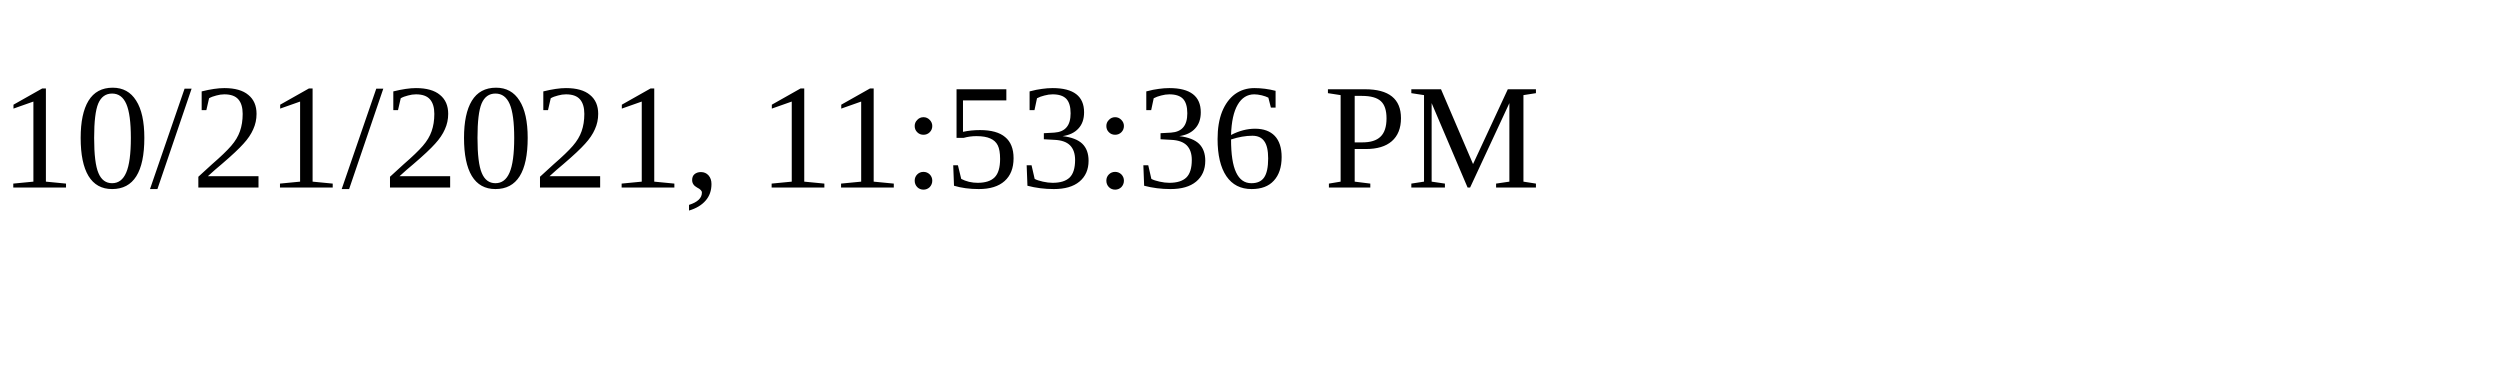
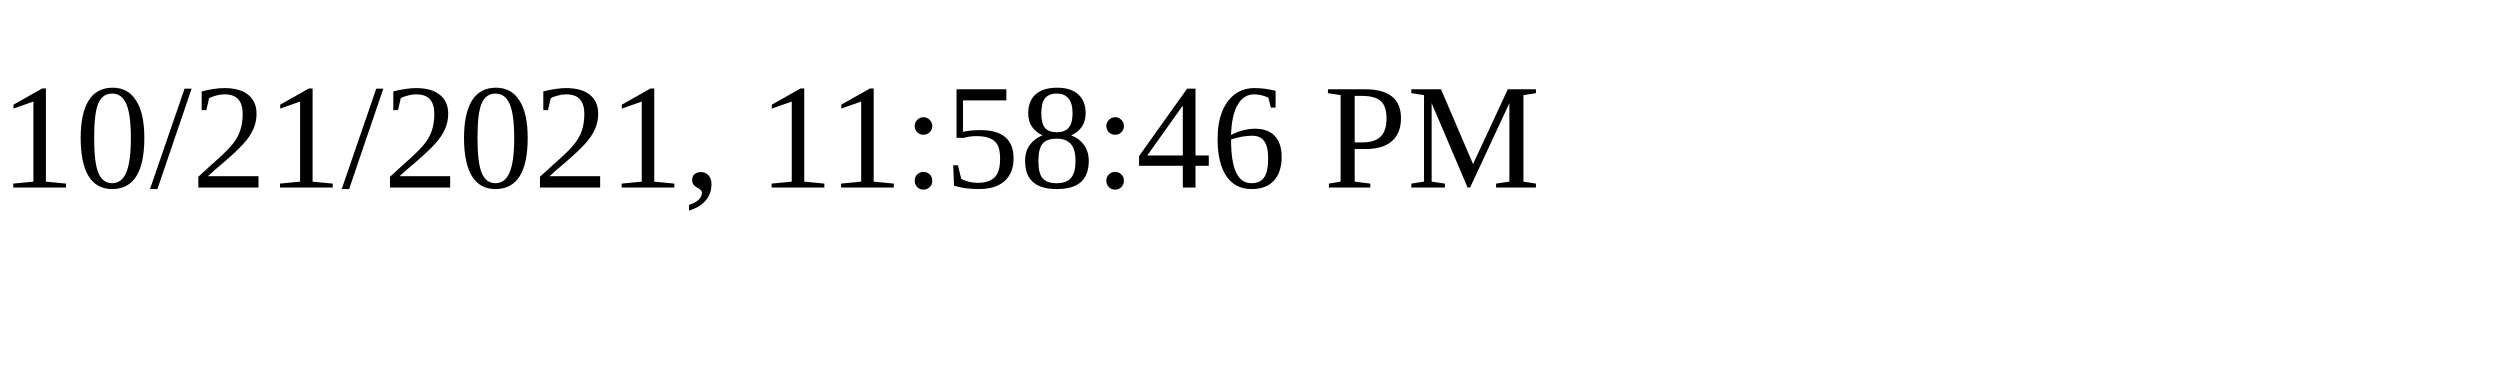
<svg xmlns="http://www.w3.org/2000/svg" height="30" width="200">
-   <text x="0" y="15">10/21/2021, 11:53:36 PM</text>
+   <text x="0" y="15">10/21/2021, 11:58:46 PM</text>
</svg>
